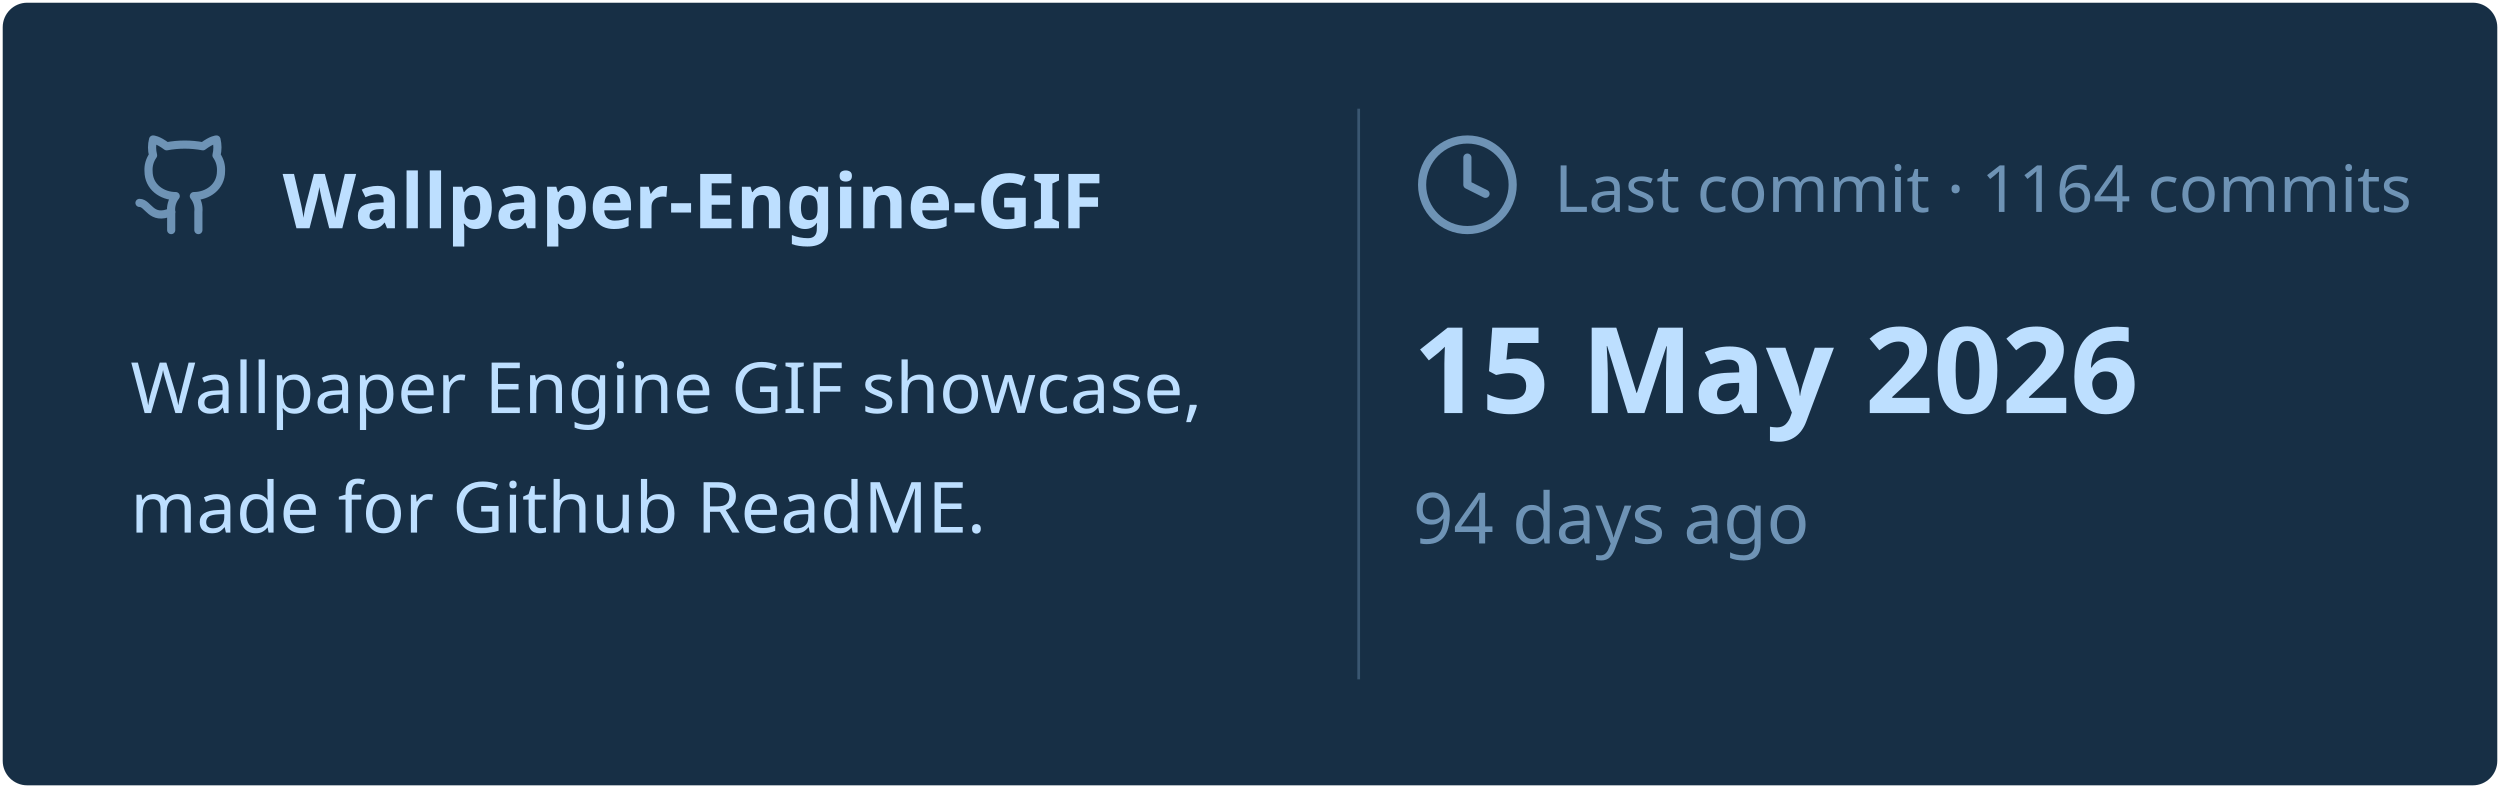
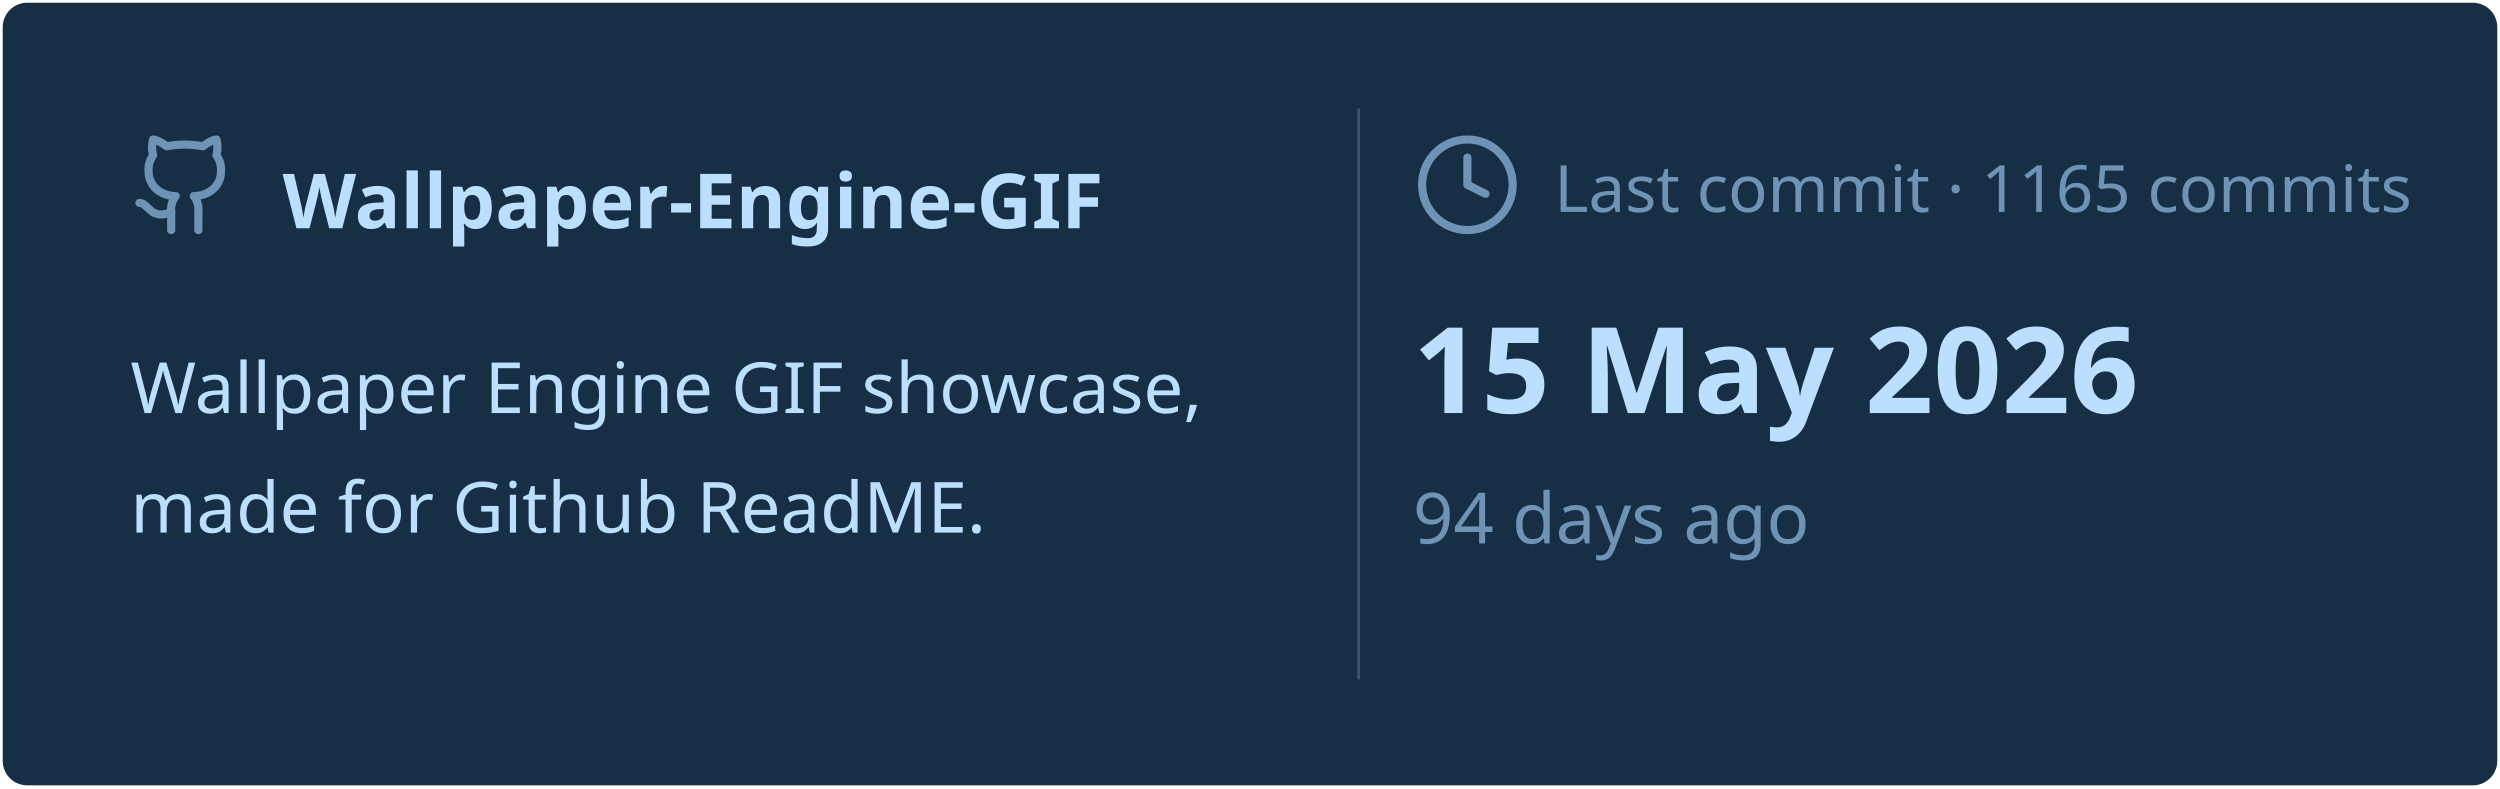
<svg xmlns="http://www.w3.org/2000/svg" viewBox="0 0 460 145" width="460px" height="145px">
  <rect stroke="#000000" stroke-opacity="0" fill="#172F45" rx="4.5" x="0.5" y="0.5" width="459" height="144" />
  <g transform="translate(24, 42)">
    <svg x="0" y="-18" width="20" height="20" viewBox="0 0 24 24" fill="none" stroke="#6E93B5" stroke-width="1.8" stroke-linecap="round" stroke-linejoin="round">
      <path d="M15 22v-4a4.8 4.8 0 0 0-1-3.5c3 0 6-2 6-5.5.08-1.25-.27-2.48-1-3.5.28-1.15.28-2.35 0-3.5 0 0-1 0-3 1.5-2.64-.5-5.36-.5-8 0C6 2 5 2 5 2c-.3 1.15-.3 2.35 0 3.5A5.403 5.403 0 0 0 4 9c0 3.5 3 5.5 6 5.5-.39.49-.68 1.05-.85 1.65-.17.6-.22 1.23-.15 1.85v4" />
      <path d="M9 18c-4.51 2-5-2-7-2" />
    </svg>
    <text x="28" y="0" font-family="&quot;Segoe UI&quot;, Ubuntu, sans-serif" font-size="14" font-weight="700" fill="#BDDFFF">Wallpaper-Engine-GIF</text>
  </g>
  <text x="24" y="76" font-family="&quot;Segoe UI&quot;, Ubuntu, sans-serif" font-size="13" font-weight="400" fill="#BDDFFF">Wallpaper Engine GIF showcase,</text>
  <text x="24" y="98" font-family="&quot;Segoe UI&quot;, Ubuntu, sans-serif" font-size="13" font-weight="400" fill="#BDDFFF">made for Github ReadME.</text>
  <line x1="250" y1="20" x2="250" y2="125" stroke="#6E93B5" stroke-width="0.5" stroke-opacity="0.4" />
  <svg x="260" y="24" width="20" height="20" viewBox="0 0 24 24" fill="none" stroke="#6E93B5" stroke-width="1.8" stroke-linecap="round" stroke-linejoin="round">
    <circle cx="12" cy="12" r="10" />
    <polyline points="12 6 12 12 16 14" />
  </svg>
-   <text x="286" y="39" font-family="&quot;Segoe UI&quot;, Ubuntu, sans-serif" font-size="12" font-weight="400" fill="#6E93B5">Last commit · 1164 commits</text>
+   <text x="286" y="39" font-family="&quot;Segoe UI&quot;, Ubuntu, sans-serif" font-size="12" font-weight="400" fill="#6E93B5">Last commit · 1165 commits</text>
  <text x="260" y="76" font-family="&quot;Segoe UI&quot;, Ubuntu, sans-serif" font-size="22" font-weight="700" fill="#BDDFFF">15 May 2026</text>
  <text x="260" y="100" font-family="&quot;Segoe UI&quot;, Ubuntu, sans-serif" font-size="13" font-weight="400" fill="#6E93B5">94 days ago</text>
</svg>
